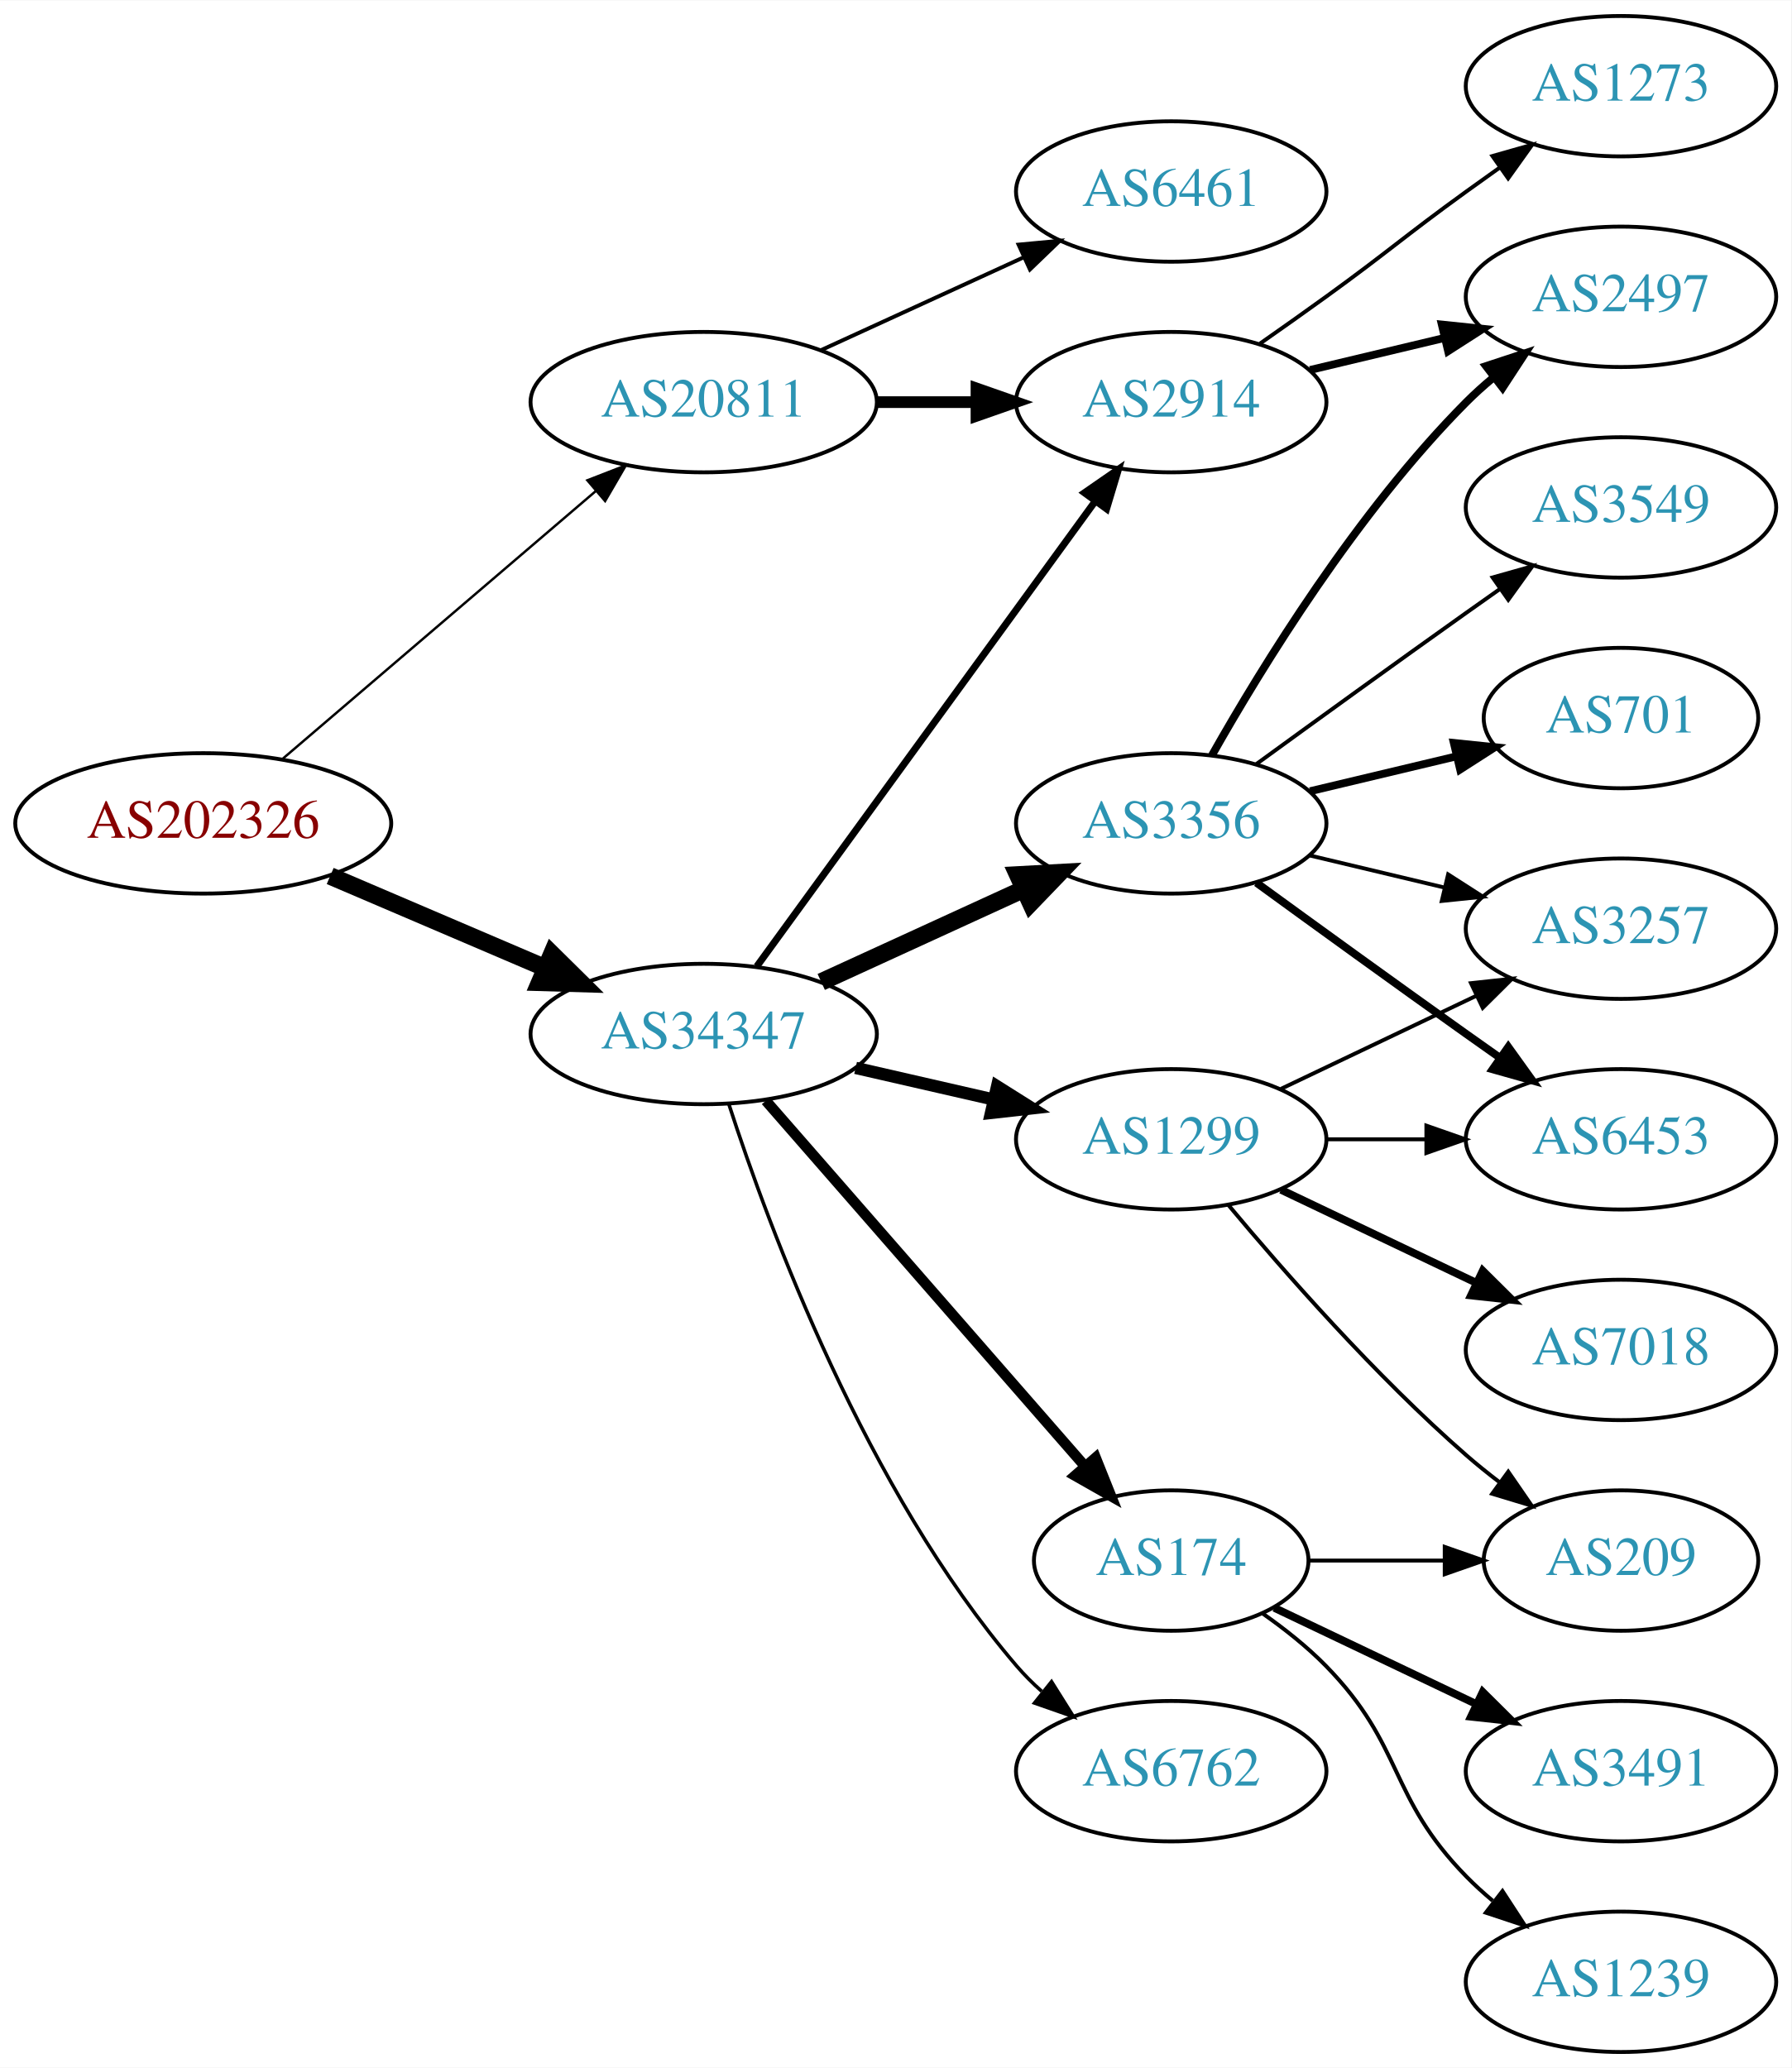
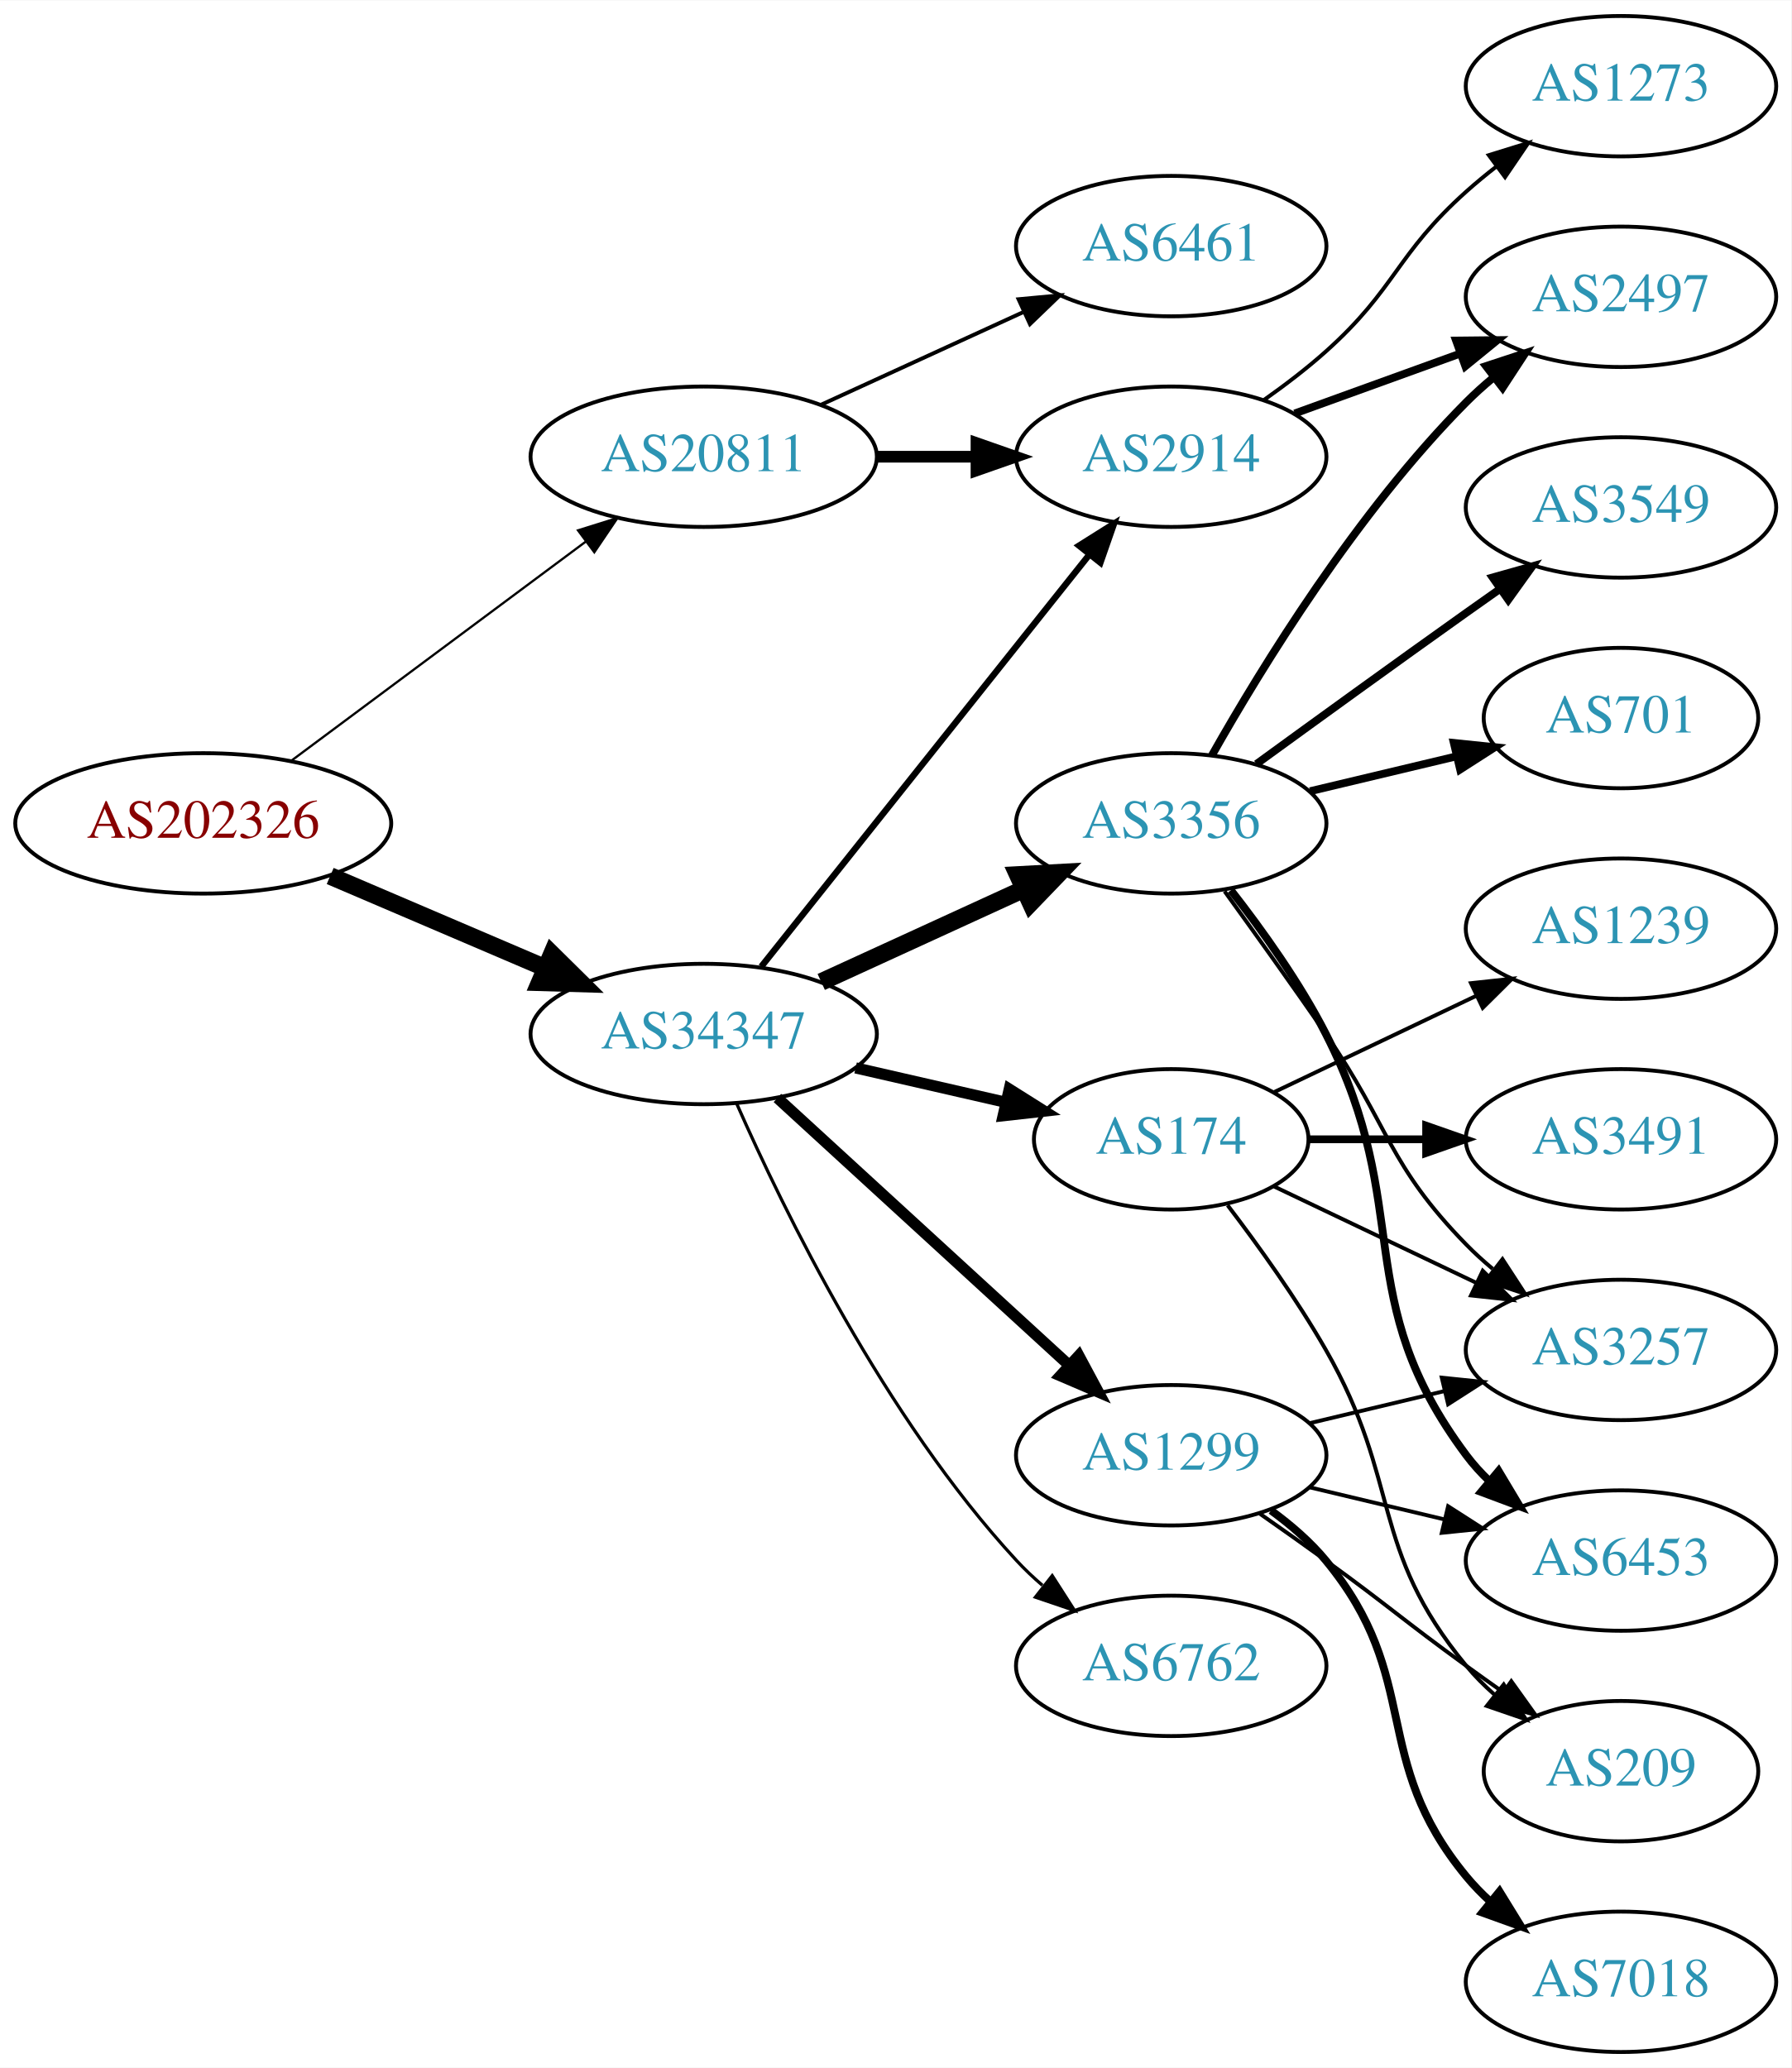
<svg xmlns="http://www.w3.org/2000/svg" xmlns:xlink="http://www.w3.org/1999/xlink" width="459pt" height="530pt" viewBox="0.00 0.00 459.17 530.00">
  <g id="graph0" class="graph" transform="scale(1 1) rotate(0) translate(4 526)">
    <polygon fill="white" stroke="none" points="-4,4 -4,-526 455.17,-526 455.17,4 -4,4" />
    <g id="node1" class="node">
      <g id="a_node1">
        <a xlink:href="/asn/202326" xlink:title="AS202326 ~ odissea [AT]">
          <ellipse fill="#ffffff" stroke="black" cx="48.096" cy="-315" rx="48.192" ry="18" />
          <text text-anchor="middle" x="48.096" y="-311.3" font-family="Times,serif" font-size="14.00" fill="#880000">AS202326</text>
        </a>
      </g>
    </g>
    <g id="node2" class="node">
      <g id="a_node2">
        <a xlink:href="/asn/20811" xlink:title="AS20811 ~ Brennercom S.p.A. [IT]">
-           <ellipse fill="#ffffff" stroke="black" cx="176.388" cy="-423" rx="44.393" ry="18" />
-           <text text-anchor="middle" x="176.388" y="-419.3" font-family="Times,serif" font-size="14.00" fill="#2c94b3">AS20811</text>
+           <ellipse fill="#ffffff" stroke="black" cx="176.388" cy="-409" rx="44.393" ry="18" />
+           <text text-anchor="middle" x="176.388" y="-405.3" font-family="Times,serif" font-size="14.00" fill="#2c94b3">AS20811</text>
        </a>
      </g>
    </g>
    <g id="edge1" class="edge">
-       <path fill="none" stroke="black" stroke-width="0.621" d="M68.277,-331.403C89.727,-349.746 124.614,-379.581 148.715,-400.191" />
-       <polygon fill="black" stroke="black" stroke-width="0.621" points="146.565,-402.957 156.44,-406.797 151.115,-397.637 146.565,-402.957" />
+       <path fill="none" stroke="black" stroke-width="0.581" d="M70.519,-330.946C91.328,-346.434 123.078,-370.066 146.192,-387.269" />
+       <polygon fill="black" stroke="black" stroke-width="0.581" points="144.169,-390.127 154.28,-393.29 148.348,-384.511 144.169,-390.127" />
    </g>
    <g id="node3" class="node">
      <g id="a_node3">
        <a xlink:href="/asn/34347" xlink:title="AS34347 ~ HALLAG Kommunal GmbH [AT]">
          <ellipse fill="#ffffff" stroke="black" cx="176.388" cy="-261" rx="44.393" ry="18" />
          <text text-anchor="middle" x="176.388" y="-257.3" font-family="Times,serif" font-size="14.00" fill="#2c94b3">AS34347</text>
        </a>
      </g>
    </g>
    <g id="edge2" class="edge">
      <path fill="none" stroke="black" stroke-width="4.5" d="M80.639,-301.513C97.283,-294.396 117.873,-285.592 135.604,-278.011" />
      <polygon fill="black" stroke="black" stroke-width="4.5" points="137.469,-281.495 145.116,-273.943 134.373,-274.255 137.469,-281.495" />
    </g>
    <g id="node4" class="node">
      <g id="a_node4">
-         <a xlink:href="/asn/6461" xlink:title="AS6461 ~ Zayo Bandwidth [US]">
-           <ellipse fill="#ffffff" stroke="black" cx="296.23" cy="-477" rx="39.794" ry="18" />
-           <text text-anchor="middle" x="296.23" y="-473.3" font-family="Times,serif" font-size="14.00" fill="#2c94b3">AS6461</text>
+         <a xlink:href="/asn/2914" xlink:title="AS2914 ~ NTT America, Inc. [US]">
+           <ellipse fill="#ffffff" stroke="black" cx="296.23" cy="-409" rx="39.794" ry="18" />
+           <text text-anchor="middle" x="296.23" y="-405.3" font-family="Times,serif" font-size="14.00" fill="#2c94b3">AS2914</text>
        </a>
      </g>
    </g>
    <g id="edge3" class="edge">
-       <path fill="none" stroke="black" d="M206.517,-436.348C222.128,-443.502 241.526,-452.391 258.198,-460.03" />
-       <polygon fill="black" stroke="black" points="257.101,-463.378 267.65,-464.362 260.017,-457.014 257.101,-463.378" />
+       <path fill="none" stroke="black" stroke-width="3" d="M220.599,-409C228.911,-409 237.674,-409 246.156,-409" />
+       <polygon fill="black" stroke="black" stroke-width="3" points="246.315,-412.5 256.315,-409 246.315,-405.5 246.315,-412.5" />
    </g>
    <g id="node5" class="node">
      <g id="a_node5">
-         <a xlink:href="/asn/2914" xlink:title="AS2914 ~ NTT America, Inc. [US]">
-           <ellipse fill="#ffffff" stroke="black" cx="296.23" cy="-423" rx="39.794" ry="18" />
-           <text text-anchor="middle" x="296.23" y="-419.3" font-family="Times,serif" font-size="14.00" fill="#2c94b3">AS2914</text>
+         <a xlink:href="/asn/6461" xlink:title="AS6461 ~ Zayo Bandwidth [US]">
+           <ellipse fill="#ffffff" stroke="black" cx="296.23" cy="-463" rx="39.794" ry="18" />
+           <text text-anchor="middle" x="296.23" y="-459.3" font-family="Times,serif" font-size="14.00" fill="#2c94b3">AS6461</text>
        </a>
      </g>
    </g>
    <g id="edge4" class="edge">
-       <path fill="none" stroke="black" stroke-width="3" d="M220.599,-423C228.911,-423 237.674,-423 246.156,-423" />
-       <polygon fill="black" stroke="black" stroke-width="3" points="246.315,-426.5 256.315,-423 246.315,-419.5 246.315,-426.5" />
-     </g>
-     <g id="edge8" class="edge">
-       <path fill="none" stroke="black" stroke-width="1.8" d="M189.999,-278.337C210.82,-306.96 252.482,-364.233 276.671,-397.486" />
-       <polygon fill="black" stroke="black" stroke-width="1.8" points="273.997,-399.76 282.71,-405.788 279.657,-395.642 273.997,-399.76" />
+       <path fill="none" stroke="black" d="M206.517,-422.348C222.128,-429.502 241.526,-438.391 258.198,-446.03" />
+       <polygon fill="black" stroke="black" points="257.101,-449.378 267.65,-450.362 260.017,-443.014 257.101,-449.378" />
+     </g>
+     <g id="edge5" class="edge">
+       <path fill="none" stroke="black" stroke-width="1.636" d="M191.136,-278.267C211.892,-304.334 251.337,-353.874 275.261,-383.921" />
+       <polygon fill="black" stroke="black" stroke-width="1.636" points="272.602,-386.2 281.569,-391.843 278.078,-381.84 272.602,-386.2" />
    </g>
    <g id="node6" class="node">
      <g id="a_node6">
        <a xlink:href="/asn/3356" xlink:title="AS3356 ~ Level 3 Parent, LLC [US]">
          <ellipse fill="#ffffff" stroke="black" cx="296.23" cy="-315" rx="39.794" ry="18" />
          <text text-anchor="middle" x="296.23" y="-311.3" font-family="Times,serif" font-size="14.00" fill="#2c94b3">AS3356</text>
        </a>
      </g>
    </g>
-     <g id="edge5" class="edge">
+     <g id="edge6" class="edge">
      <path fill="none" stroke="black" stroke-width="4.5" d="M206.517,-274.348C222.128,-281.502 241.526,-290.391 258.198,-298.03" />
      <polygon fill="black" stroke="black" stroke-width="4.5" points="256.919,-301.775 267.65,-302.362 260.199,-294.616 256.919,-301.775" />
    </g>
    <g id="node7" class="node">
      <g id="a_node7">
-         <a xlink:href="/asn/1299" xlink:title="AS1299 ~ Telia Carrier [EU]">
-           <ellipse fill="#ffffff" stroke="black" cx="296.23" cy="-234" rx="39.794" ry="18" />
-           <text text-anchor="middle" x="296.23" y="-230.3" font-family="Times,serif" font-size="14.00" fill="#2c94b3">AS1299</text>
-         </a>
-       </g>
-     </g>
-     <g id="edge6" class="edge">
-       <path fill="none" stroke="black" stroke-width="3.15" d="M215.322,-252.308C226.563,-249.733 238.976,-246.889 250.599,-244.226" />
-       <polygon fill="black" stroke="black" stroke-width="3.15" points="251.595,-247.588 260.56,-241.943 250.031,-240.765 251.595,-247.588" />
+         <a xlink:href="/asn/174" xlink:title="AS174 ~ Cogent Communications [US]">
+           <ellipse fill="#ffffff" stroke="black" cx="296.23" cy="-234" rx="35.194" ry="18" />
+           <text text-anchor="middle" x="296.23" y="-230.3" font-family="Times,serif" font-size="14.00" fill="#2c94b3">AS174</text>
+         </a>
+       </g>
+     </g>
+     <g id="edge7" class="edge">
+       <path fill="none" stroke="black" stroke-width="2.864" d="M215.322,-252.308C227.639,-249.486 241.364,-246.342 253.915,-243.466" />
+       <polygon fill="black" stroke="black" stroke-width="2.864" points="254.714,-246.874 263.68,-241.229 253.15,-240.051 254.714,-246.874" />
    </g>
    <g id="node8" class="node">
      <g id="a_node8">
-         <a xlink:href="/asn/174" xlink:title="AS174 ~ Cogent Communications [US]">
-           <ellipse fill="#ffffff" stroke="black" cx="296.23" cy="-126" rx="35.194" ry="18" />
-           <text text-anchor="middle" x="296.23" y="-122.3" font-family="Times,serif" font-size="14.00" fill="#2c94b3">AS174</text>
-         </a>
-       </g>
-     </g>
-     <g id="edge7" class="edge">
-       <path fill="none" stroke="black" stroke-width="2.7" d="M192.312,-243.902C212.967,-220.24 250.38,-177.38 273.956,-150.371" />
-       <polygon fill="black" stroke="black" stroke-width="2.7" points="276.856,-152.372 280.795,-142.537 271.582,-147.769 276.856,-152.372" />
+         <a xlink:href="/asn/1299" xlink:title="AS1299 ~ Telia Carrier [EU]">
+           <ellipse fill="#ffffff" stroke="black" cx="296.23" cy="-153" rx="39.794" ry="18" />
+           <text text-anchor="middle" x="296.23" y="-149.3" font-family="Times,serif" font-size="14.00" fill="#2c94b3">AS1299</text>
+         </a>
+       </g>
+     </g>
+     <g id="edge8" class="edge">
+       <path fill="none" stroke="black" stroke-width="2.864" d="M195.285,-244.597C215.214,-226.333 247.571,-196.678 270.048,-176.079" />
+       <polygon fill="black" stroke="black" stroke-width="2.864" points="272.543,-178.54 277.55,-169.203 267.813,-173.38 272.543,-178.54" />
    </g>
    <g id="node9" class="node">
      <g id="a_node9">
        <a xlink:href="/asn/6762" xlink:title="AS6762 ~ TELECOM ITALIA SPARKLE S.p.A. [IT]">
-           <ellipse fill="#ffffff" stroke="black" cx="296.23" cy="-72" rx="39.794" ry="18" />
-           <text text-anchor="middle" x="296.23" y="-68.3" font-family="Times,serif" font-size="14.00" fill="#2c94b3">AS6762</text>
+           <ellipse fill="#ffffff" stroke="black" cx="296.23" cy="-99" rx="39.794" ry="18" />
+           <text text-anchor="middle" x="296.23" y="-95.3" font-family="Times,serif" font-size="14.00" fill="#2c94b3">AS6762</text>
        </a>
      </g>
    </g>
    <g id="edge9" class="edge">
-       <path fill="none" stroke="black" stroke-width="0.9" d="M182.835,-243.009C193.149,-211.184 218.011,-144.073 256.584,-99 258.529,-96.726 260.708,-94.551 263.012,-92.493" />
-       <polygon fill="black" stroke="black" stroke-width="0.9" points="265.549,-94.947 271.181,-85.973 261.182,-89.476 265.549,-94.947" />
-     </g>
-     <g id="node10" class="node">
-       <g id="a_node10">
+       <path fill="none" stroke="black" stroke-width="0.818" d="M184.803,-243.239C196.872,-215.817 222.843,-162.527 256.584,-126 258.614,-123.802 260.853,-121.681 263.199,-119.66" />
+       <polygon fill="black" stroke="black" stroke-width="0.818" points="265.726,-122.126 271.443,-113.206 261.411,-116.614 265.726,-122.126" />
+     </g>
+     <g id="node14" class="node">
+       <g id="a_node14">
        <a xlink:href="/asn/2497" xlink:title="AS2497 ~ Internet Initiative Japan Inc. [JP]">
          <ellipse fill="#ffffff" stroke="black" cx="411.523" cy="-450" rx="39.794" ry="18" />
          <text text-anchor="middle" x="411.523" y="-446.3" font-family="Times,serif" font-size="14.00" fill="#2c94b3">AS2497</text>
        </a>
      </g>
    </g>
-     <g id="edge22" class="edge">
-       <path fill="none" stroke="black" stroke-width="2" d="M331.837,-431.248C342.709,-433.838 354.863,-436.735 366.305,-439.462" />
-       <polygon fill="black" stroke="black" stroke-width="2" points="365.589,-442.889 376.128,-441.803 367.212,-436.08 365.589,-442.889" />
+     <g id="edge23" class="edge">
+       <path fill="none" stroke="black" stroke-width="2" d="M327.889,-420.095C340.861,-424.79 356.155,-430.324 370.035,-435.348" />
+       <polygon fill="black" stroke="black" stroke-width="2" points="369.246,-438.784 379.84,-438.896 371.628,-432.202 369.246,-438.784" />
    </g>
    <g id="node19" class="node">
      <g id="a_node19">
        <a xlink:href="/asn/1273" xlink:title="AS1273 ~ Vodafone Group PLC [EU]">
          <ellipse fill="#ffffff" stroke="black" cx="411.523" cy="-504" rx="39.794" ry="18" />
          <text text-anchor="middle" x="411.523" y="-500.3" font-family="Times,serif" font-size="14.00" fill="#2c94b3">AS1273</text>
        </a>
      </g>
    </g>
-     <g id="edge23" class="edge">
-       <path fill="none" stroke="black" d="M318.987,-438.009C324.522,-441.879 330.44,-446.064 335.877,-450 352.076,-461.729 355.677,-465.271 371.877,-477 374.68,-479.029 377.611,-481.125 380.552,-483.21" />
-       <polygon fill="black" stroke="black" points="378.574,-486.097 388.766,-488.991 382.603,-480.373 378.574,-486.097" />
+     <g id="edge24" class="edge">
+       <path fill="none" stroke="black" d="M319.995,-423.546C325.394,-427.359 330.997,-431.633 335.877,-436 353.946,-452.172 353.807,-460.828 371.877,-477 374.316,-479.183 376.937,-481.344 379.623,-483.435" />
+       <polygon fill="black" stroke="black" points="377.638,-486.32 387.758,-489.454 381.801,-480.693 377.638,-486.32" />
+     </g>
+     <g id="node10" class="node">
+       <g id="a_node10">
+         <a xlink:href="/asn/3549" xlink:title="AS3549 ~ Level 3 Parent, LLC [US]">
+           <ellipse fill="#ffffff" stroke="black" cx="411.523" cy="-396" rx="39.794" ry="18" />
+           <text text-anchor="middle" x="411.523" y="-392.3" font-family="Times,serif" font-size="14.00" fill="#2c94b3">AS3549</text>
+         </a>
+       </g>
    </g>
    <g id="edge10" class="edge">
-       <path fill="none" stroke="black" stroke-width="2" d="M306.69,-332.49C319.472,-355.096 343.904,-394.886 371.877,-423 373.987,-425.121 376.283,-427.188 378.669,-429.171" />
-       <polygon fill="black" stroke="black" stroke-width="2" points="376.921,-432.242 386.984,-435.556 381.184,-426.69 376.921,-432.242" />
+       <path fill="none" stroke="black" stroke-width="2" d="M318.078,-330.222C333.012,-341.091 353.626,-356.025 371.877,-369 374.697,-371.005 377.64,-373.085 380.588,-375.159" />
+       <polygon fill="black" stroke="black" stroke-width="2" points="378.616,-378.05 388.813,-380.926 382.634,-372.319 378.616,-378.05" />
    </g>
    <g id="node11" class="node">
      <g id="a_node11">
+         <a xlink:href="/asn/3257" xlink:title="AS3257 ~ GTT [DE]">
+           <ellipse fill="#ffffff" stroke="black" cx="411.523" cy="-180" rx="39.794" ry="18" />
+           <text text-anchor="middle" x="411.523" y="-176.3" font-family="Times,serif" font-size="14.00" fill="#2c94b3">AS3257</text>
+         </a>
+       </g>
+     </g>
+     <g id="edge11" class="edge">
+       <path fill="none" stroke="black" d="M309.909,-297.594C317.525,-287.063 327.358,-273.33 335.877,-261 352.272,-237.269 351.704,-227.617 371.877,-207 373.969,-204.861 376.253,-202.782 378.63,-200.79" />
+       <polygon fill="black" stroke="black" points="381.148,-203.268 386.929,-194.389 376.873,-197.725 381.148,-203.268" />
+     </g>
+     <g id="node12" class="node">
+       <g id="a_node12">
+         <a xlink:href="/asn/6453" xlink:title="AS6453 ~ TATA COMMUNICATIONS (AMERICA) INC [US]">
+           <ellipse fill="#ffffff" stroke="black" cx="411.523" cy="-126" rx="39.794" ry="18" />
+           <text text-anchor="middle" x="411.523" y="-122.3" font-family="Times,serif" font-size="14.00" fill="#2c94b3">AS6453</text>
+         </a>
+       </g>
+     </g>
+     <g id="edge12" class="edge">
+       <path fill="none" stroke="black" stroke-width="2" d="M311.527,-297.86C319.513,-287.647 329.174,-274.147 335.877,-261 358.857,-215.923 341.605,-193.542 371.877,-153 373.621,-150.664 375.628,-148.455 377.792,-146.383" />
+       <polygon fill="black" stroke="black" stroke-width="2" points="380.151,-148.973 385.592,-139.882 375.67,-143.595 380.151,-148.973" />
+     </g>
+     <g id="node13" class="node">
+       <g id="a_node13">
        <a xlink:href="/asn/701" xlink:title="AS701 ~ UUNET [US]">
          <ellipse fill="#ffffff" stroke="black" cx="411.523" cy="-342" rx="35.194" ry="18" />
          <text text-anchor="middle" x="411.523" y="-338.3" font-family="Times,serif" font-size="14.00" fill="#2c94b3">AS701</text>
        </a>
      </g>
    </g>
-     <g id="edge11" class="edge">
+     <g id="edge13" class="edge">
      <path fill="none" stroke="black" stroke-width="2" d="M331.837,-323.248C343.632,-326.058 356.937,-329.229 369.204,-332.153" />
      <polygon fill="black" stroke="black" stroke-width="2" points="368.67,-335.624 379.209,-334.537 370.293,-328.814 368.67,-335.624" />
    </g>
-     <g id="node12" class="node">
-       <g id="a_node12">
-         <a xlink:href="/asn/6453" xlink:title="AS6453 ~ TATA COMMUNICATIONS (AMERICA) INC [US]">
-           <ellipse fill="#ffffff" stroke="black" cx="411.523" cy="-234" rx="39.794" ry="18" />
-           <text text-anchor="middle" x="411.523" y="-230.3" font-family="Times,serif" font-size="14.00" fill="#2c94b3">AS6453</text>
-         </a>
-       </g>
-     </g>
-     <g id="edge12" class="edge">
-       <path fill="none" stroke="black" stroke-width="2" d="M318.078,-299.778C333.012,-288.909 353.626,-273.975 371.877,-261 374.697,-258.995 377.64,-256.915 380.588,-254.841" />
-       <polygon fill="black" stroke="black" stroke-width="2" points="382.634,-257.681 388.813,-249.074 378.616,-251.95 382.634,-257.681" />
-     </g>
-     <g id="node13" class="node">
-       <g id="a_node13">
-         <a xlink:href="/asn/3549" xlink:title="AS3549 ~ Level 3 Parent, LLC [US]">
-           <ellipse fill="#ffffff" stroke="black" cx="411.523" cy="-396" rx="39.794" ry="18" />
-           <text text-anchor="middle" x="411.523" y="-392.3" font-family="Times,serif" font-size="14.00" fill="#2c94b3">AS3549</text>
-         </a>
-       </g>
-     </g>
-     <g id="edge13" class="edge">
-       <path fill="none" stroke="black" d="M318.078,-330.222C333.012,-341.091 353.626,-356.025 371.877,-369 374.697,-371.005 377.64,-373.085 380.588,-375.159" />
-       <polygon fill="black" stroke="black" points="378.616,-378.05 388.813,-380.926 382.634,-372.319 378.616,-378.05" />
-     </g>
-     <g id="node14" class="node">
-       <g id="a_node14">
-         <a xlink:href="/asn/3257" xlink:title="AS3257 ~ GTT [DE]">
-           <ellipse fill="#ffffff" stroke="black" cx="411.523" cy="-288" rx="39.794" ry="18" />
-           <text text-anchor="middle" x="411.523" y="-284.3" font-family="Times,serif" font-size="14.00" fill="#2c94b3">AS3257</text>
-         </a>
-       </g>
-     </g>
    <g id="edge14" class="edge">
-       <path fill="none" stroke="black" d="M331.837,-306.752C342.709,-304.162 354.863,-301.265 366.305,-298.538" />
-       <polygon fill="black" stroke="black" points="367.212,-301.92 376.128,-296.197 365.589,-295.111 367.212,-301.92" />
+       <path fill="none" stroke="black" stroke-width="2" d="M306.69,-332.49C319.472,-355.096 343.904,-394.886 371.877,-423 373.987,-425.121 376.283,-427.188 378.669,-429.171" />
+       <polygon fill="black" stroke="black" stroke-width="2" points="376.921,-432.242 386.984,-435.556 381.184,-426.69 376.921,-432.242" />
    </g>
    <g id="edge17" class="edge">
-       <path fill="none" stroke="black" d="M335.902,-234C344.105,-234 352.869,-234 361.401,-234" />
-       <polygon fill="black" stroke="black" points="361.641,-237.5 371.641,-234 361.641,-230.5 361.641,-237.5" />
-     </g>
-     <g id="edge16" class="edge">
-       <path fill="none" stroke="black" d="M324.367,-246.934C339.361,-254.081 358.182,-263.052 374.405,-270.785" />
-       <polygon fill="black" stroke="black" points="373.075,-274.028 383.608,-275.171 376.087,-267.709 373.075,-274.028" />
+       <path fill="none" stroke="black" d="M322.655,-221.881C337.958,-214.587 357.681,-205.186 374.563,-197.14" />
+       <polygon fill="black" stroke="black" points="376.082,-200.293 383.604,-192.831 373.071,-193.974 376.082,-200.293" />
    </g>
    <g id="node15" class="node">
      <g id="a_node15">
-         <a xlink:href="/asn/7018" xlink:title="AS7018 ~ AT&amp;T Services, Inc. [US]">
-           <ellipse fill="#ffffff" stroke="black" cx="411.523" cy="-180" rx="39.794" ry="18" />
-           <text text-anchor="middle" x="411.523" y="-176.3" font-family="Times,serif" font-size="14.00" fill="#2c94b3">AS7018</text>
+         <a xlink:href="/asn/1239" xlink:title="AS1239 ~ Sprint [US]">
+           <ellipse fill="#ffffff" stroke="black" cx="411.523" cy="-288" rx="39.794" ry="18" />
+           <text text-anchor="middle" x="411.523" y="-284.3" font-family="Times,serif" font-size="14.00" fill="#2c94b3">AS1239</text>
        </a>
      </g>
    </g>
    <g id="edge15" class="edge">
-       <path fill="none" stroke="black" stroke-width="2" d="M324.367,-221.066C339.361,-213.919 358.182,-204.948 374.405,-197.215" />
-       <polygon fill="black" stroke="black" stroke-width="2" points="376.087,-200.291 383.608,-192.829 373.075,-193.972 376.087,-200.291" />
+       <path fill="none" stroke="black" d="M322.655,-246.119C337.958,-253.413 357.681,-262.814 374.563,-270.86" />
+       <polygon fill="black" stroke="black" points="373.071,-274.026 383.604,-275.169 376.082,-267.707 373.071,-274.026" />
    </g>
    <g id="node16" class="node">
      <g id="a_node16">
-         <a xlink:href="/asn/209" xlink:title="AS209 ~ CenturyLink Communications, LLC [US]">
-           <ellipse fill="#ffffff" stroke="black" cx="411.523" cy="-126" rx="35.194" ry="18" />
-           <text text-anchor="middle" x="411.523" y="-122.3" font-family="Times,serif" font-size="14.00" fill="#2c94b3">AS209</text>
-         </a>
-       </g>
-     </g>
-     <g id="edge18" class="edge">
-       <path fill="none" stroke="black" d="M310.86,-217.183C325.143,-200.071 348.689,-173.255 371.877,-153 374.546,-150.668 377.419,-148.352 380.35,-146.114" />
-       <polygon fill="black" stroke="black" points="382.627,-148.784 388.641,-140.061 378.5,-143.13 382.627,-148.784" />
-     </g>
-     <g id="edge21" class="edge">
-       <path fill="none" stroke="black" d="M331.529,-126C342.399,-126 354.577,-126 366.054,-126" />
-       <polygon fill="black" stroke="black" points="366.341,-129.5 376.341,-126 366.341,-122.5 366.341,-129.5" />
+         <a xlink:href="/asn/3491" xlink:title="AS3491 ~ PCCW Global, Inc. [US]">
+           <ellipse fill="#ffffff" stroke="black" cx="411.523" cy="-234" rx="39.794" ry="18" />
+           <text text-anchor="middle" x="411.523" y="-230.3" font-family="Times,serif" font-size="14.00" fill="#2c94b3">AS3491</text>
+         </a>
+       </g>
+     </g>
+     <g id="edge16" class="edge">
+       <path fill="none" stroke="black" stroke-width="2" d="M331.529,-234C340.906,-234 351.257,-234 361.291,-234" />
+       <polygon fill="black" stroke="black" stroke-width="2" points="361.58,-237.5 371.58,-234 361.58,-230.5 361.58,-237.5" />
    </g>
    <g id="node17" class="node">
      <g id="a_node17">
-         <a xlink:href="/asn/1239" xlink:title="AS1239 ~ Sprint [US]">
-           <ellipse fill="#ffffff" stroke="black" cx="411.523" cy="-18" rx="39.794" ry="18" />
-           <text text-anchor="middle" x="411.523" y="-14.3" font-family="Times,serif" font-size="14.00" fill="#2c94b3">AS1239</text>
-         </a>
-       </g>
-     </g>
-     <g id="edge19" class="edge">
-       <path fill="none" stroke="black" d="M319.613,-112.468C325.255,-108.51 331.068,-103.914 335.877,-99 356.049,-78.383 351.704,-65.617 371.877,-45 373.969,-42.861 376.253,-40.782 378.63,-38.79" />
-       <polygon fill="black" stroke="black" points="381.148,-41.268 386.929,-32.389 376.873,-35.725 381.148,-41.268" />
+         <a xlink:href="/asn/209" xlink:title="AS209 ~ CenturyLink Communications, LLC [US]">
+           <ellipse fill="#ffffff" stroke="black" cx="411.523" cy="-72" rx="35.194" ry="18" />
+           <text text-anchor="middle" x="411.523" y="-68.3" font-family="Times,serif" font-size="14.00" fill="#2c94b3">AS209</text>
+         </a>
+       </g>
+     </g>
+     <g id="edge18" class="edge">
+       <path fill="none" stroke="black" d="M310.691,-217.087C318.584,-206.73 328.434,-193.008 335.877,-180 355.441,-145.806 346.812,-129.394 371.877,-99 374.012,-96.411 376.454,-93.959 379.051,-91.666" />
+       <polygon fill="black" stroke="black" points="381.459,-94.225 387.15,-85.288 377.128,-88.725 381.459,-94.225" />
+     </g>
+     <g id="edge20" class="edge">
+       <path fill="none" stroke="black" d="M331.837,-161.248C342.709,-163.838 354.863,-166.735 366.305,-169.462" />
+       <polygon fill="black" stroke="black" points="365.589,-172.889 376.128,-171.803 367.212,-166.08 365.589,-172.889" />
+     </g>
+     <g id="edge21" class="edge">
+       <path fill="none" stroke="black" d="M331.837,-144.752C342.709,-142.162 354.863,-139.265 366.305,-136.538" />
+       <polygon fill="black" stroke="black" points="367.212,-139.92 376.128,-134.197 365.589,-133.111 367.212,-139.92" />
+     </g>
+     <g id="edge22" class="edge">
+       <path fill="none" stroke="black" d="M318.987,-137.991C324.522,-134.121 330.44,-129.936 335.877,-126 352.076,-114.271 355.677,-110.729 371.877,-99 374.905,-96.807 378.084,-94.537 381.263,-92.287" />
+       <polygon fill="black" stroke="black" points="383.405,-95.059 389.573,-86.445 379.379,-89.333 383.405,-95.059" />
    </g>
    <g id="node18" class="node">
      <g id="a_node18">
-         <a xlink:href="/asn/3491" xlink:title="AS3491 ~ PCCW Global, Inc. [US]">
-           <ellipse fill="#ffffff" stroke="black" cx="411.523" cy="-72" rx="39.794" ry="18" />
-           <text text-anchor="middle" x="411.523" y="-68.3" font-family="Times,serif" font-size="14.00" fill="#2c94b3">AS3491</text>
-         </a>
-       </g>
-     </g>
-     <g id="edge20" class="edge">
-       <path fill="none" stroke="black" stroke-width="2" d="M322.655,-113.881C337.958,-106.587 357.681,-97.186 374.563,-89.14" />
-       <polygon fill="black" stroke="black" stroke-width="2" points="376.082,-92.293 383.604,-84.831 373.071,-85.974 376.082,-92.293" />
+         <a xlink:href="/asn/7018" xlink:title="AS7018 ~ AT&amp;T Services, Inc. [US]">
+           <ellipse fill="#ffffff" stroke="black" cx="411.523" cy="-18" rx="39.794" ry="18" />
+           <text text-anchor="middle" x="411.523" y="-14.3" font-family="Times,serif" font-size="14.00" fill="#2c94b3">AS7018</text>
+         </a>
+       </g>
+     </g>
+     <g id="edge19" class="edge">
+       <path fill="none" stroke="black" stroke-width="2" d="M321.811,-138.844C326.905,-135.128 331.919,-130.799 335.877,-126 360.941,-95.606 346.812,-75.394 371.877,-45 373.732,-42.751 375.819,-40.604 378.038,-38.576" />
+       <polygon fill="black" stroke="black" stroke-width="2" points="380.386,-41.178 385.942,-32.156 375.973,-35.744 380.386,-41.178" />
    </g>
  </g>
</svg>
